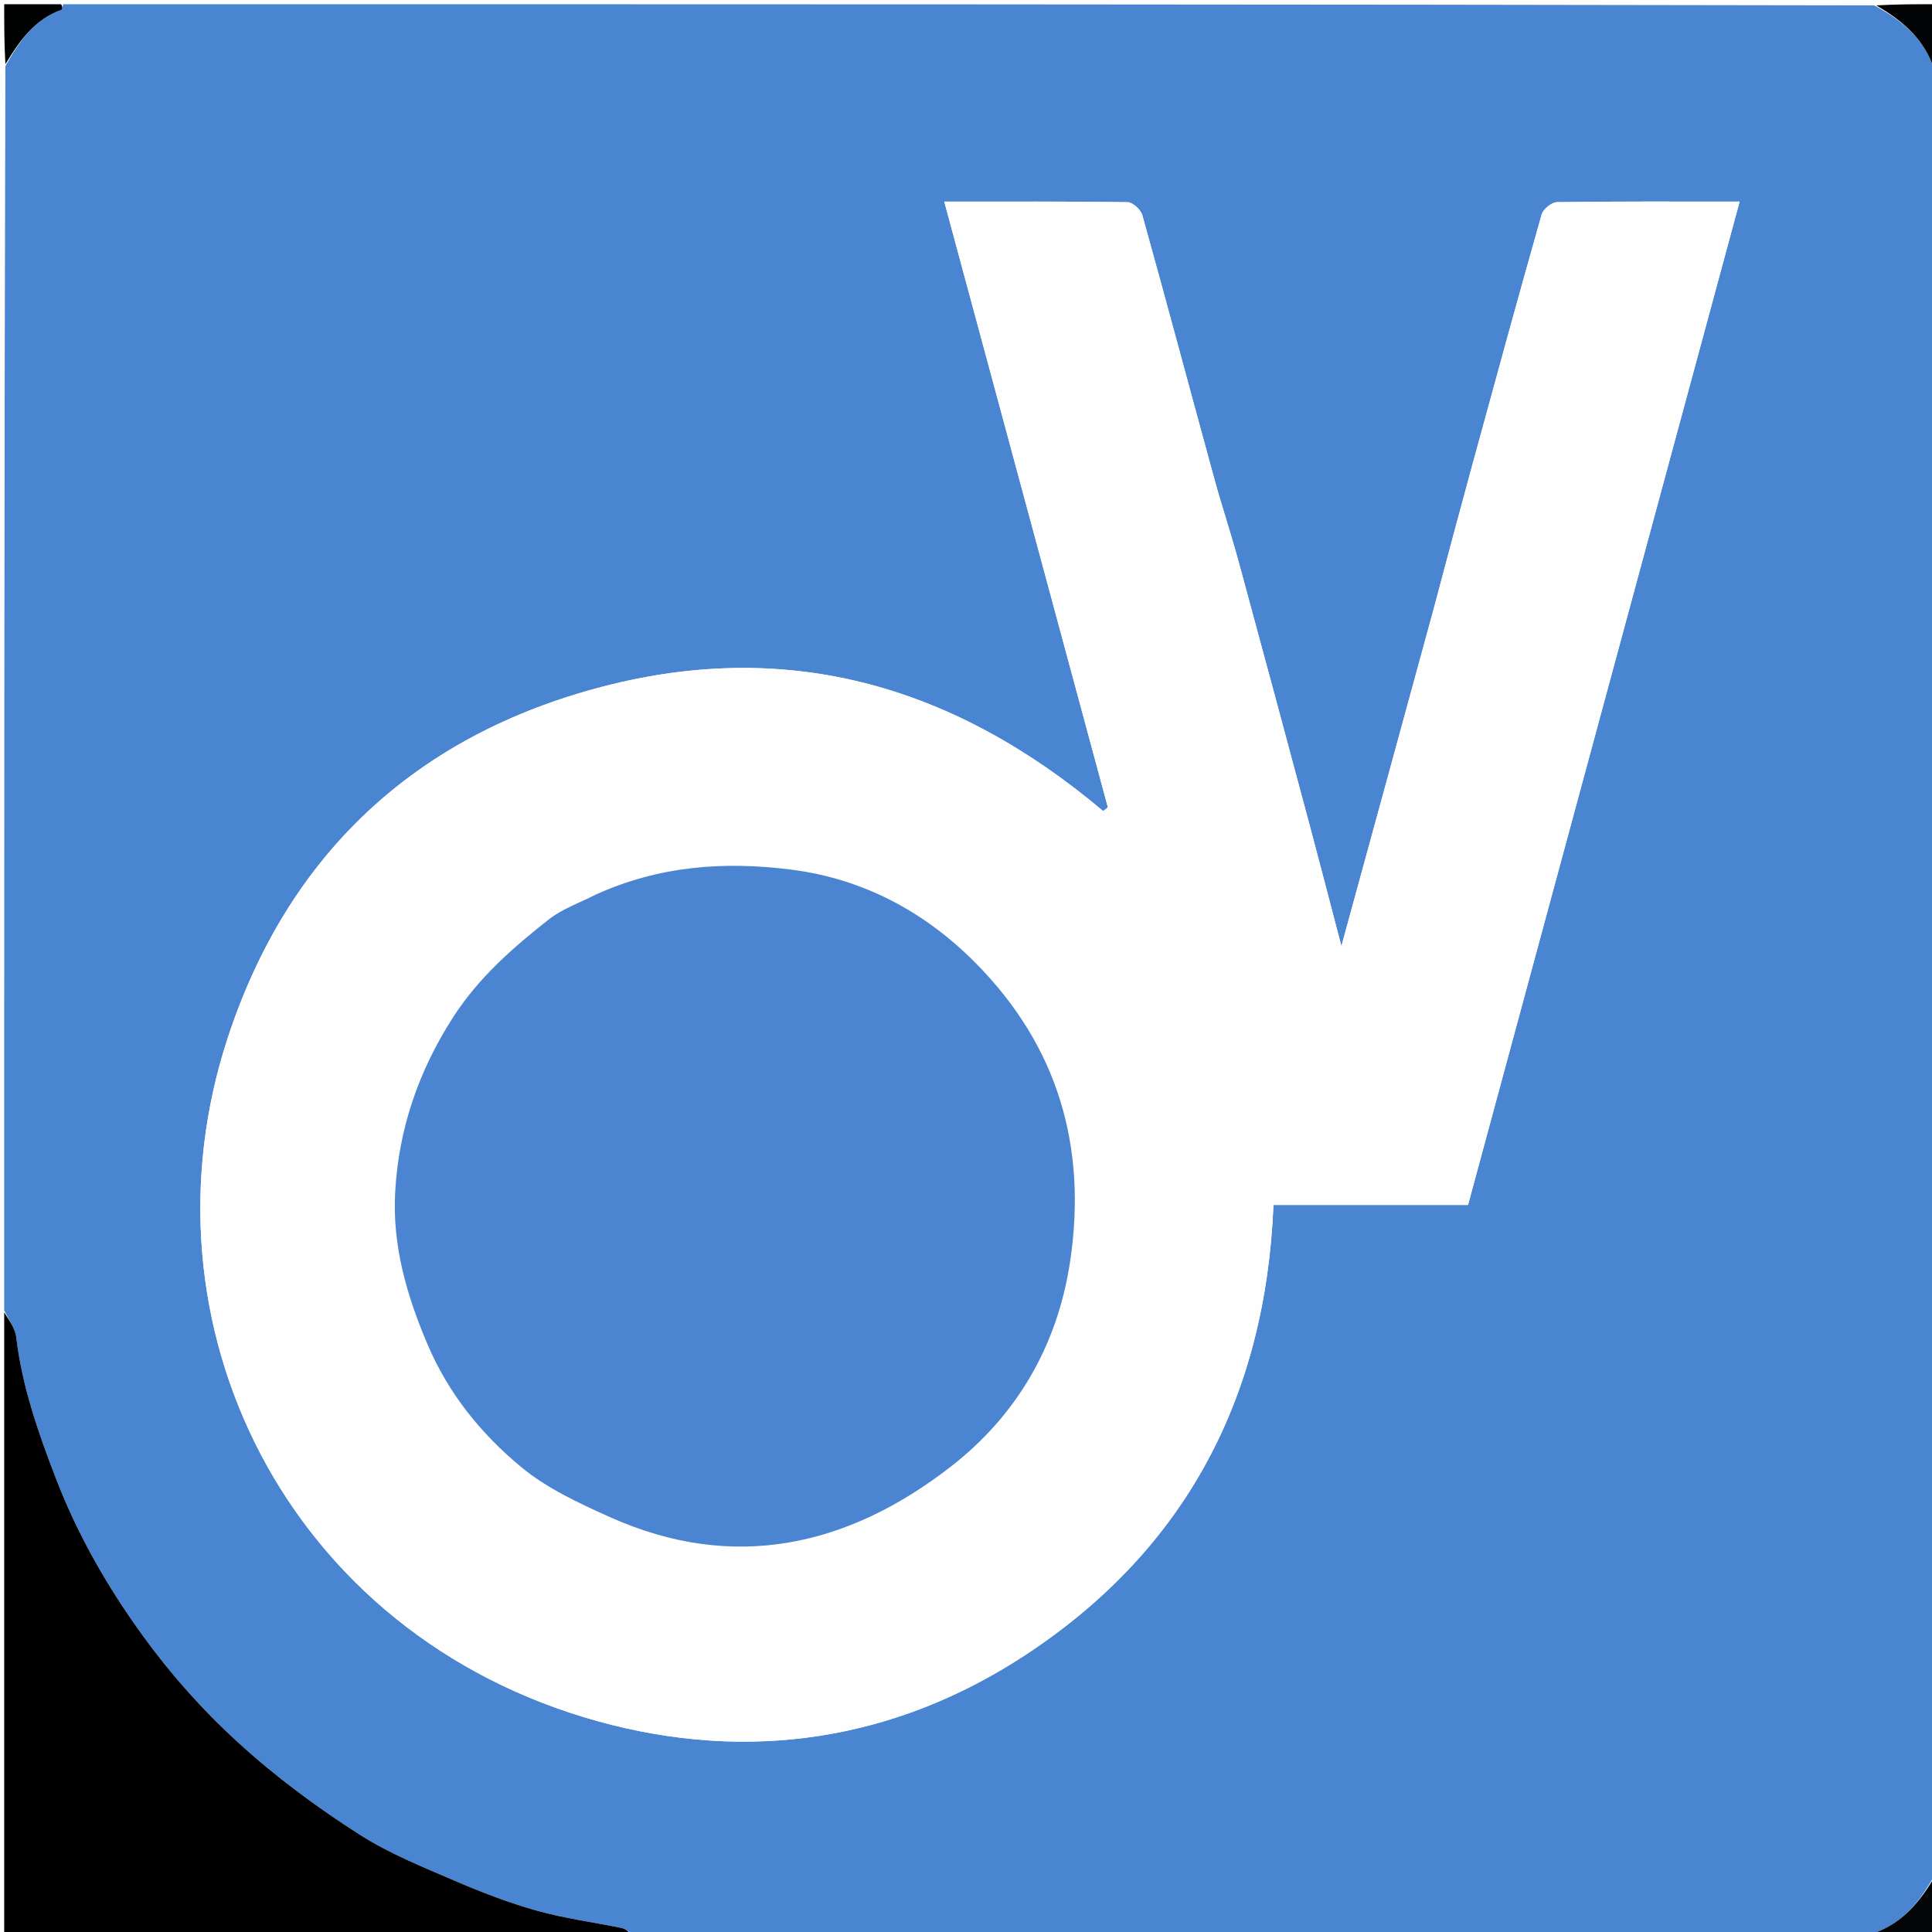
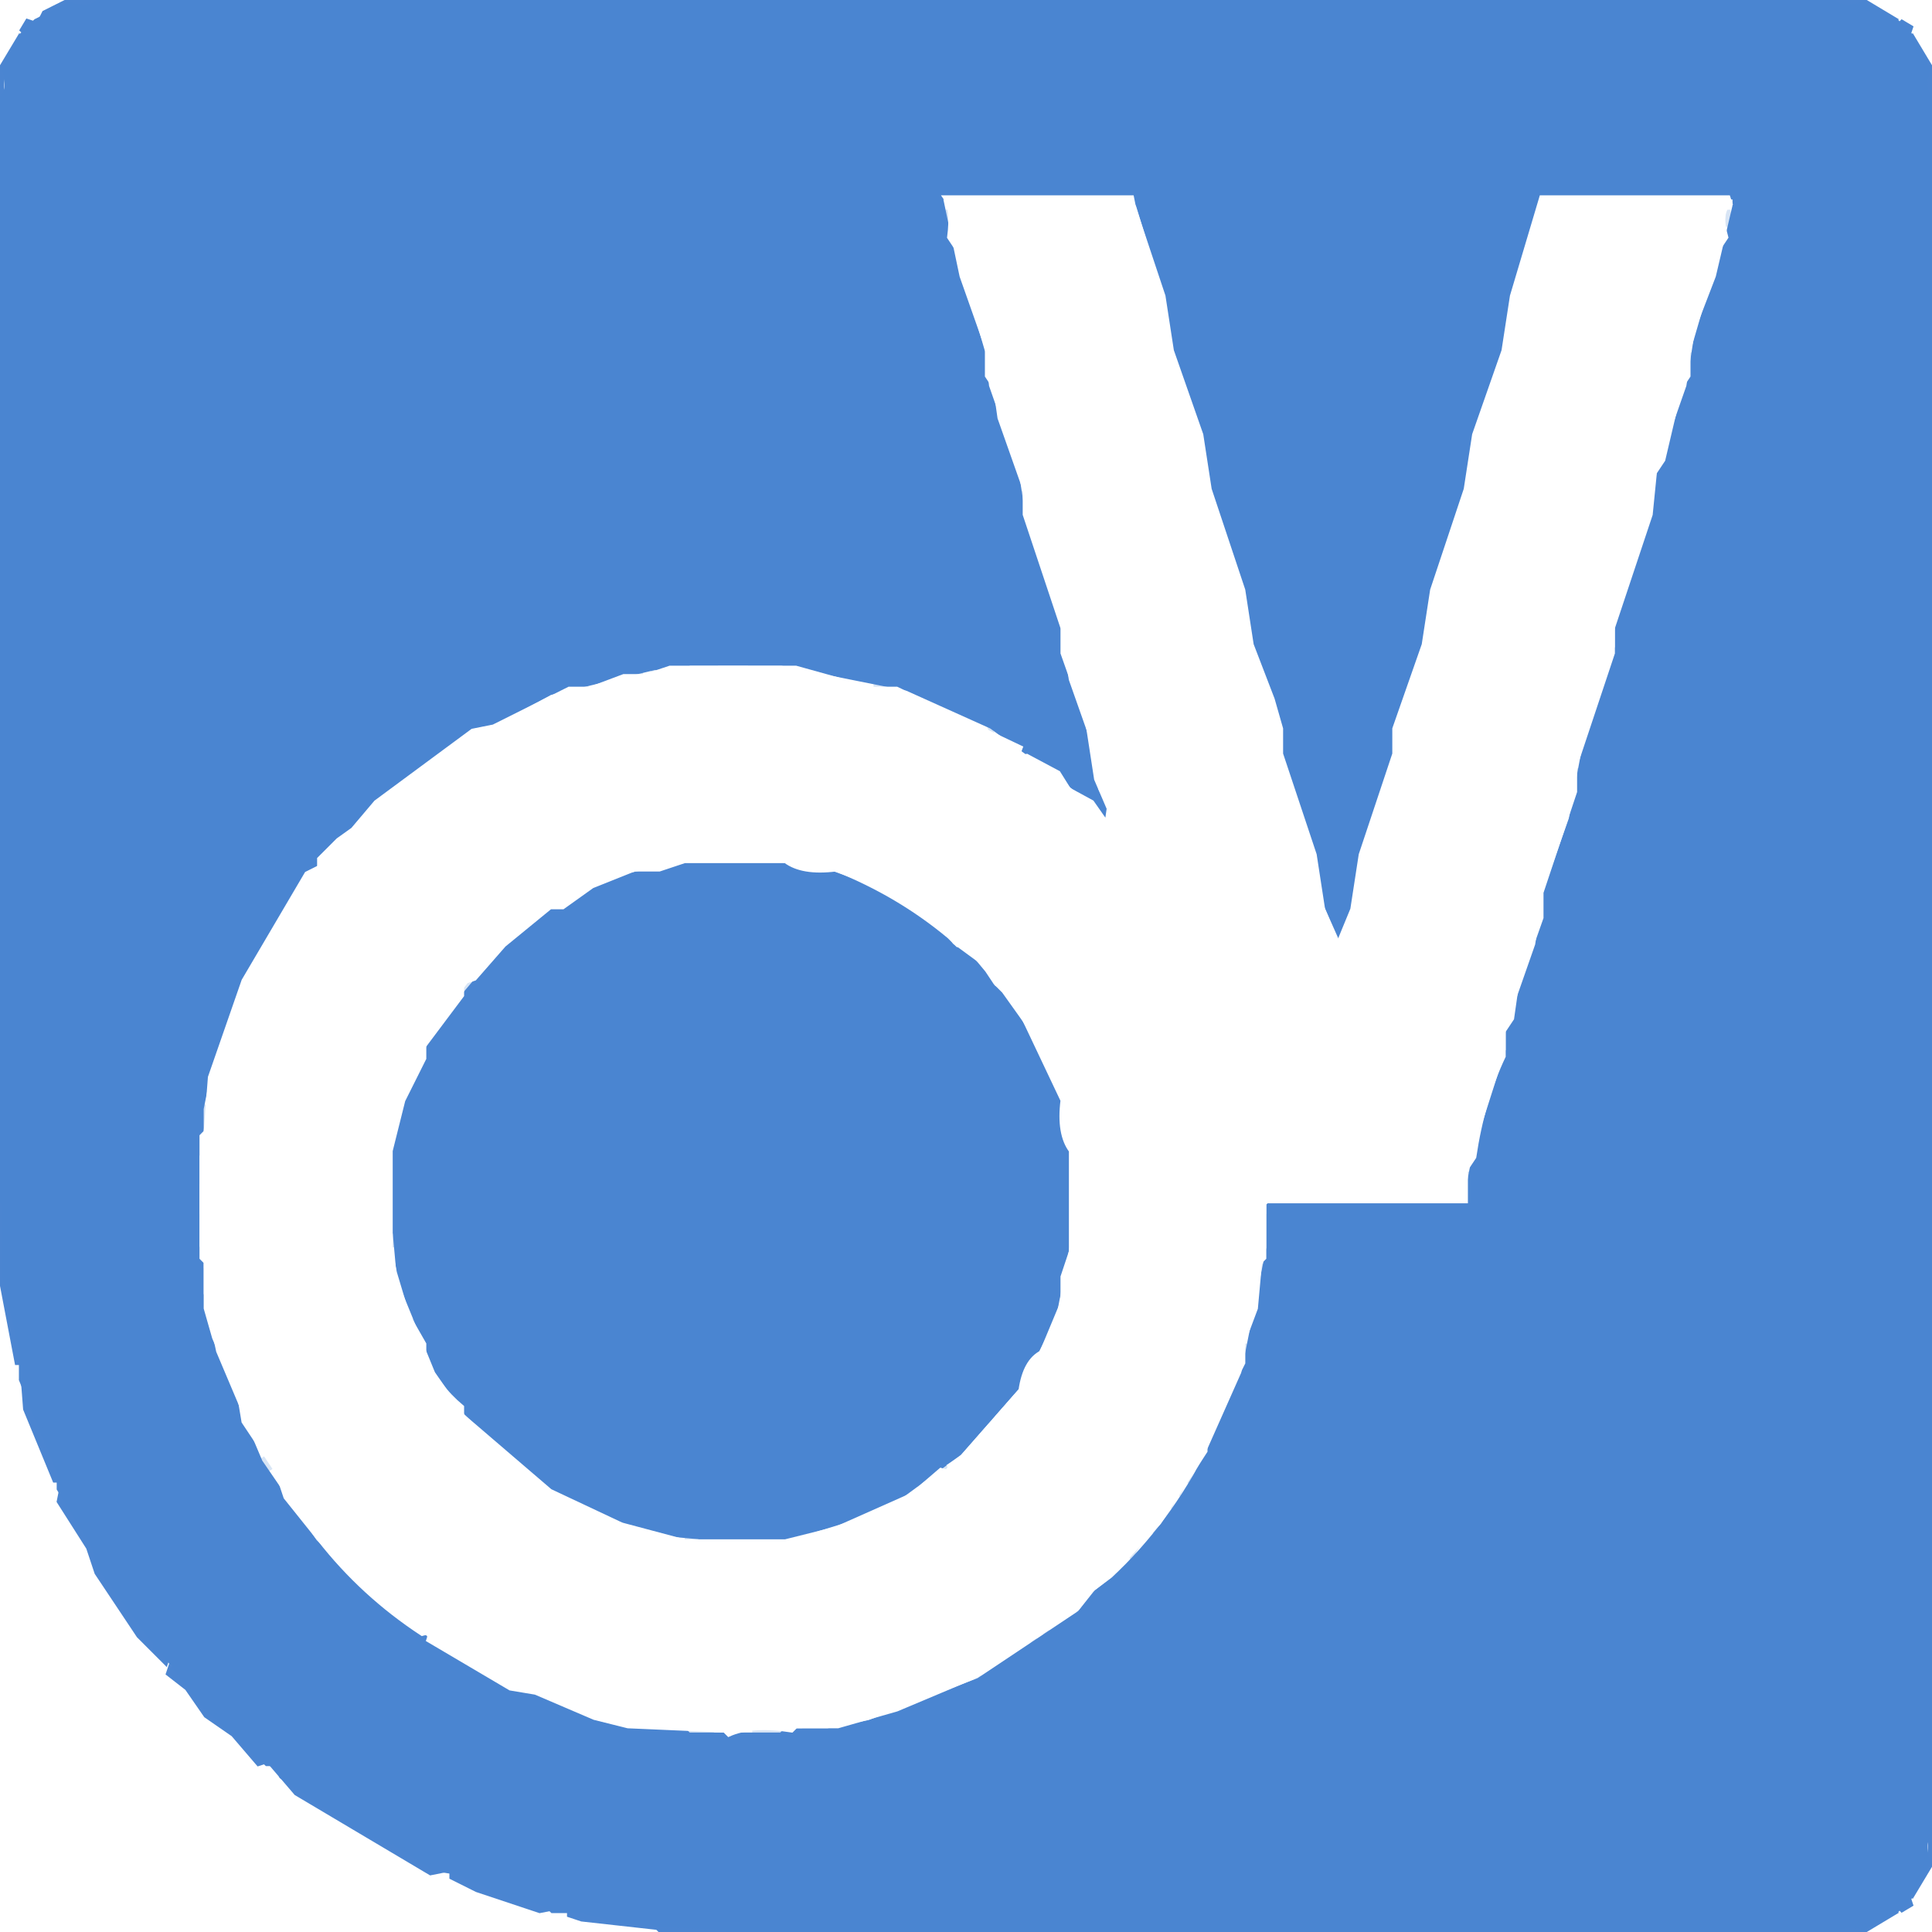
- <svg xmlns="http://www.w3.org/2000/svg" version="1.1" id="Layer_1" x="0px" y="0px" width="100%" viewBox="0 0 460 460" enable-background="new 0 0 460 460" xml:space="preserve">
-   <path fill="#4A85D1" opacity="1" stroke="none" d=" M1,312   C1,213.311 1,114.621 1.285,15.743   C4.606,9.821 8.171,4.62 14.68,2.302   C14.912,2.219 14.899,1.45 15,1   C158.689,1 302.379,1 446.252,1.282   C452.417,4.6 457.44,8.591 459.992,15.079   C460.028,15.171 460.651,15.031 461,15   C461,158.689 461,302.379 460.719,446.251   C457.392,452.409 453.402,457.436 446.917,459.992   C446.826,460.027 446.967,460.651 447,461   C348.311,461 249.621,461 150.713,460.636   C149.656,459.851 148.86,459.224 147.973,459.041   C141.266,457.661 134.427,456.777 127.856,454.932   C121.182,453.06 114.644,450.552 108.271,447.803   C100.552,444.473 92.619,441.297 85.588,436.792   C75.37,430.246 65.636,423.061 56.538,414.734   C48.044,406.961 40.597,398.553 33.975,389.416   C25.613,377.88 18.546,365.572 13.348,352.098   C9.092,341.067 5.261,330.112 3.856,318.333   C3.594,316.139 1.987,314.107 1,312  M341.208,145.598   C334.059,171.693 326.91,197.788 319.381,225.273   C316.644,214.831 314.329,205.833 311.925,196.86   C306.293,175.84 300.657,154.821 294.937,133.825   C293.102,127.087 290.888,120.454 289.044,113.718   C283.341,92.889 277.779,72.02 271.978,51.218   C271.617,49.921 269.687,48.162 268.463,48.143   C254.154,47.928 239.84,48.005 224.825,48.005   C237.908,96.443 250.845,144.335 263.781,192.228   C263.407,192.522 263.033,192.816 262.659,193.11   C227.712,163.663 188.403,151.802 143.542,163.468   C98.78,175.109 68.585,203.527 54.288,246.918   C31.821,315.108 68.147,389.323 142.473,409.853   C178.193,419.719 213.136,414.505 244.404,393.871   C282.338,368.836 301.323,332.606 303.204,286.895   C319.013,286.895 334.418,286.895 349.528,286.895   C371.138,207.064 392.597,127.79 414.194,48.003   C399.006,48.003 384.851,47.927 370.7,48.135   C369.434,48.153 367.42,49.798 367.062,51.059   C361.437,70.876 356.008,90.75 350.574,110.622   C347.463,121.998 344.424,133.395 341.208,145.598  z" />
-   <path fill="#000000" opacity="1" stroke="none" d=" M1,312.469   C1.987,314.107 3.594,316.139 3.856,318.333   C5.261,330.112 9.092,341.067 13.348,352.098   C18.546,365.572 25.613,377.88 33.975,389.416   C40.597,398.553 48.044,406.961 56.538,414.734   C65.636,423.061 75.37,430.246 85.588,436.792   C92.619,441.297 100.552,444.473 108.271,447.803   C114.644,450.552 121.182,453.06 127.856,454.932   C134.427,456.777 141.266,457.661 147.973,459.041   C148.86,459.224 149.656,459.851 150.247,460.636   C100.406,461 50.813,461 1,461   C1,411.646 1,362.292 1,312.469  z" />
-   <path fill="#000101" opacity="1" stroke="none" d=" M14.526,1   C14.899,1.45 14.912,2.219 14.68,2.302   C8.171,4.62 4.606,9.821 1.285,15.276   C1,10.409 1,5.819 1,1   C5.349,1 9.7,1 14.526,1  z" />
-   <path fill="#020305" opacity="1" stroke="none" d=" M461,14.526   C460.651,15.031 460.028,15.171 459.992,15.079   C457.44,8.591 452.417,4.6 446.718,1.282   C451.591,1 456.181,1 461,1   C461,5.349 461,9.7 461,14.526  z" />
-   <path fill="#020406" opacity="1" stroke="none" d=" M447.474,461   C446.967,460.651 446.826,460.027 446.917,459.992   C453.402,457.436 457.392,452.409 460.719,446.717   C461,451.591 461,456.181 461,461   C456.651,461 452.3,461 447.474,461  z" />
-   <path fill="#FEFEFF" opacity="1" stroke="none" d=" M341.28,145.19   C344.424,133.395 347.463,121.998 350.574,110.622   C356.008,90.75 361.437,70.876 367.062,51.059   C367.42,49.798 369.434,48.153 370.7,48.135   C384.851,47.927 399.006,48.003 414.194,48.003   C392.597,127.79 371.138,207.064 349.528,286.895   C334.418,286.895 319.013,286.895 303.204,286.895   C301.323,332.606 282.338,368.836 244.404,393.871   C213.136,414.505 178.193,419.719 142.473,409.853   C68.147,389.323 31.821,315.108 54.288,246.918   C68.585,203.527 98.78,175.109 143.542,163.468   C188.403,151.802 227.712,163.663 262.659,193.11   C263.033,192.816 263.407,192.522 263.781,192.228   C250.845,144.335 237.908,96.443 224.825,48.005   C239.84,48.005 254.154,47.928 268.463,48.143   C269.687,48.162 271.617,49.921 271.978,51.218   C277.779,72.02 283.341,92.889 289.044,113.718   C290.888,120.454 293.102,127.087 294.937,133.825   C300.657,154.821 306.293,175.84 311.925,196.86   C314.329,205.833 316.644,214.831 319.381,225.273   C326.91,197.788 334.059,171.693 341.28,145.19  M141.65,213.066   C137.979,214.972 133.911,216.371 130.714,218.88   C122.1,225.637 113.926,232.793 107.854,242.246   C99.655,255.01 94.926,268.75 94.09,283.795   C93.383,296.517 96.81,308.357 101.769,320.039   C106.773,331.826 114.564,341.416 124.109,349.313   C130.225,354.373 137.818,357.887 145.158,361.187   C174.698,374.468 201.998,368.154 226.416,349.17   C241.945,337.098 251.707,320.634 254.763,300.512   C258.951,272.931 251.77,248.941 232.274,229.274   C220.288,217.184 205.628,209.213 188.218,207.031   C172.376,205.046 157.047,206.147 141.65,213.066  z" />
-   <path fill="#4B85D1" opacity="1" stroke="none" d=" M142,212.931   C157.047,206.147 172.376,205.046 188.218,207.031   C205.628,209.213 220.288,217.184 232.274,229.274   C251.77,248.941 258.951,272.931 254.763,300.512   C251.707,320.634 241.945,337.098 226.416,349.17   C201.998,368.154 174.698,374.468 145.158,361.187   C137.818,357.887 130.225,354.373 124.109,349.313   C114.564,341.416 106.773,331.826 101.769,320.039   C96.81,308.357 93.383,296.517 94.09,283.795   C94.926,268.75 99.655,255.01 107.854,242.246   C113.926,232.793 122.1,225.637 130.714,218.88   C133.911,216.371 137.979,214.972 142,212.931  z" />
+ <svg xmlns="http://www.w3.org/2000/svg" width="460" height="460" version="1.1" desc="Created with imagetracer.js version 1.2.6">
+   <path fill="rgb(0,1,2)" stroke="rgb(0,1,2)" stroke-width="1" opacity="0" d="M 0 0 L 16 0.5 L 5 6.5 L 0.5 16 L 0 0 Z " />
+   <path fill="rgb(0,1,2)" stroke="rgb(0,1,2)" stroke-width="1" opacity="0" d="M 444.5 0 L 460 0 L 460 15.5 L 459 15.5 L 453.5 5 L 444.5 1 L 444.5 0 Z " />
+   <path fill="rgb(0,1,2)" stroke="rgb(0,1,2)" stroke-width="1" opacity="0" d="M 0.5 304 L 6 335.5 L 14 353.5 L 14 357.5 L 21 368.5 L 23 374.5 L 43.5 402 L 46 403.5 L 51.5 411 L 58 415.5 L 61.5 420 L 63.5 420 L 70.5 427 L 85.5 437 L 91.5 439 L 102.5 446 L 106.5 446 L 113.5 450 L 128.5 455 L 134.5 455 L 138.5 457 L 157 459.5 L 0 460 L 0.5 304 Z " />
+   <path fill="rgb(0,1,2)" stroke="rgb(0,1,2)" stroke-width="1" opacity="0" d="M 459.5 444 L 460 460 L 444 459.5 L 455 453.5 L 459.5 444 Z " />
+   <path fill="rgb(74,133,209)" stroke="rgb(74,133,209)" stroke-width="1" opacity="0.996" d="M 16.5 0 L 23 0.5 L 16.5 1 L 9.5 5 L 10.5 3 L 16.5 0 Z " />
+   <path fill="rgb(74,133,209)" stroke="rgb(74,133,209)" stroke-width="1" opacity="0.996" d="M 437.5 0 L 443.5 0 L 451 4.5 L 449.5 5 L 443.5 1 L 437.5 1 L 437.5 0 Z " />
+   <path fill="rgb(74,133,209)" stroke="rgb(74,133,209)" stroke-width="1" opacity="0.996" d="M 6.5 5 L 8 5.5 L 5 7.5 L 6.5 5 Z " />
+   <path fill="rgb(74,133,209)" stroke="rgb(74,133,209)" stroke-width="1" opacity="0.996" d="M 452.5 5 L 455 6.5 L 454.5 8 L 452.5 5 Z " />
+   <path fill="rgb(74,133,209)" stroke="rgb(74,133,209)" stroke-width="1" opacity="0.996" d="M 4.5 9 L 5 10.5 Q 0 14 0.5 23 L 0 16.5 L 4.5 9 Z " />
+   <path fill="rgb(74,133,209)" stroke="rgb(74,133,209)" stroke-width="1" opacity="0.996" d="M 455.5 9 L 460 16.5 L 460 22.5 L 459 22.5 L 459 16.5 L 455 10.5 L 455.5 9 Z " />
+   <path fill="rgb(74,133,209)" stroke="rgb(74,133,209)" stroke-width="1" opacity="0.996" d="M 0.5 286 L 1 303.5 L 5 324.5 L 4 324.5 L 0 303.5 L 0.5 286 Z " />
+   <path fill="rgb(74,133,209)" stroke="rgb(74,133,209)" stroke-width="1" opacity="0.996" d="M 5.5 329 L 14 352.5 L 13 352.5 L 6 335.5 L 5.5 329 Z " />
+   <path fill="rgb(74,133,209)" stroke="rgb(74,133,209)" stroke-width="1" opacity="0.996" d="M 14.5 355 L 22 367.5 L 24 373.5 L 37 393 L 40 394.5 L 39.5 396 L 33 389.5 L 23 374.5 L 21 368.5 L 14 357.5 L 14.5 355 Z " />
+   <path fill="rgb(74,133,209)" stroke="rgb(74,133,209)" stroke-width="1" opacity="0.996" d="M 40.5 397 L 53.5 411 L 63 419.5 L 61.5 420 L 55.5 413 L 49 408.5 L 44.5 402 L 40 398.5 L 40.5 397 Z " />
+   <path fill="rgb(74,133,209)" stroke="rgb(74,133,209)" stroke-width="1" opacity="0.996" d="M 64.5 420 L 67 421.5 Q 66.3 423.8 68.5 423 L 86.5 436 L 92.5 438 L 105 445.5 L 102.5 446 L 70.5 427 L 64.5 420 Z " />
+   <path fill="rgb(74,133,209)" stroke="rgb(74,133,209)" stroke-width="1" opacity="0.996" d="M 459.5 437 L 460 443.5 L 455.5 451 L 455 449.5 Q 460 446 459.5 437 Z " />
+   <path fill="rgb(74,133,209)" stroke="rgb(74,133,209)" stroke-width="1" opacity="0.996" d="M 107.5 446 L 131 454.5 L 128.5 455 L 113.5 450 L 107.5 447 L 107.5 446 Z " />
+   <path fill="rgb(74,133,209)" stroke="rgb(74,133,209)" stroke-width="1" opacity="0.996" d="M 454.5 452 L 455 453.5 L 452.5 455 L 454.5 452 Z " />
+   <path fill="rgb(74,133,209)" stroke="rgb(74,133,209)" stroke-width="1" opacity="0.996" d="M 135.5 455 L 157.5 459 L 173 459.5 L 157.5 460 L 156.5 459 L 138.5 457 L 135.5 456 L 135.5 455 Z " />
+   <path fill="rgb(74,133,209)" stroke="rgb(74,133,209)" stroke-width="1" opacity="0.996" d="M 449.5 455 L 451 455.5 L 443.5 460 L 438.5 460 L 438.5 459 L 443.5 459 L 449.5 455 Z " />
+   <path fill="rgb(216,229,245)" stroke="rgb(216,229,245)" stroke-width="1" opacity="1" d="M 225.5 50 L 226 53.5 L 225 53.5 L 225.5 50 Z " />
+   <path fill="rgb(216,229,245)" stroke="rgb(216,229,245)" stroke-width="1" opacity="1" d="M 411.5 50 L 412 53.5 L 411 53.5 L 411.5 50 Z " />
+   <path fill="rgb(216,229,245)" stroke="rgb(216,229,245)" stroke-width="1" opacity="1" d="M 278.5 76 L 279 78.5 L 278 78.5 L 278.5 76 Z " />
+   <path fill="rgb(216,229,245)" stroke="rgb(216,229,245)" stroke-width="1" opacity="1" d="M 358.5 76 L 359 78.5 L 358 78.5 L 358.5 76 Z " />
+   <path fill="rgb(216,229,245)" stroke="rgb(216,229,245)" stroke-width="1" opacity="1" d="M 234.5 84 L 235 86.5 L 234 86.5 L 234.5 84 Z " />
+   <path fill="rgb(216,229,245)" stroke="rgb(216,229,245)" stroke-width="1" opacity="1" d="M 402.5 84 L 403 86.5 L 402 86.5 L 402.5 84 Z " />
+   <path fill="rgb(216,229,245)" stroke="rgb(216,229,245)" stroke-width="1" opacity="1" d="M 287.5 109 L 288 111.5 L 287 111.5 L 287.5 109 Z " />
+   <path fill="rgb(216,229,245)" stroke="rgb(216,229,245)" stroke-width="1" opacity="1" d="M 349.5 109 L 350 111.5 L 349 111.5 L 349.5 109 Z " />
+   <path fill="rgb(216,229,245)" stroke="rgb(216,229,245)" stroke-width="1" opacity="1" d="M 243.5 117 L 244 119.5 L 243 119.5 L 243.5 117 Z " />
+   <path fill="rgb(216,229,245)" stroke="rgb(216,229,245)" stroke-width="1" opacity="1" d="M 393.5 117 L 394 119.5 L 393 119.5 L 393.5 117 Z " />
+   <path fill="rgb(216,229,245)" stroke="rgb(216,229,245)" stroke-width="1" opacity="1" d="M 296.5 142 L 297 145.5 L 296 145.5 L 296.5 142 Z " />
+   <path fill="rgb(216,229,245)" stroke="rgb(216,229,245)" stroke-width="1" opacity="1" d="M 340.5 142 L 341 145.5 L 340 145.5 L 340.5 142 Z " />
+   <path fill="rgb(216,229,245)" stroke="rgb(216,229,245)" stroke-width="1" opacity="1" d="M 252.5 150 L 253 153.5 L 252 153.5 L 252.5 150 Z " />
+   <path fill="rgb(216,229,245)" stroke="rgb(216,229,245)" stroke-width="1" opacity="1" d="M 384.5 150 L 385 153.5 L 384 153.5 L 384.5 150 Z " />
+   <path fill="rgb(216,229,245)" stroke="rgb(216,229,245)" stroke-width="1" opacity="1" d="M 163.5 158 L 171 158.5 L 163.5 159 L 163.5 158 Z " />
+   <path fill="rgb(216,229,245)" stroke="rgb(216,229,245)" stroke-width="1" opacity="1" d="M 178.5 158 L 186 158.5 L 178.5 159 L 178.5 158 Z " />
+   <path fill="rgb(216,229,245)" stroke="rgb(216,229,245)" stroke-width="1" opacity="1" d="M 155.5 159 L 158 159.5 L 155.5 160 L 155.5 159 Z " />
+   <path fill="rgb(216,229,245)" stroke="rgb(216,229,245)" stroke-width="1" opacity="1" d="M 190.5 159 L 193 159.5 L 190.5 160 L 190.5 159 Z " />
+   <path fill="rgb(216,229,245)" stroke="rgb(216,229,245)" stroke-width="1" opacity="1" d="M 150.5 160 L 153 160.5 L 150.5 161 L 150.5 160 Z " />
+   <path fill="rgb(216,229,245)" stroke="rgb(216,229,245)" stroke-width="1" opacity="1" d="M 196.5 160 L 199 160.5 L 196.5 161 L 196.5 160 Z " />
+   <path fill="rgb(216,229,245)" stroke="rgb(216,229,245)" stroke-width="1" opacity="1" d="M 137.5 163 L 140 163.5 L 137.5 164 L 137.5 163 Z " />
+   <path fill="rgb(216,229,245)" stroke="rgb(216,229,245)" stroke-width="1" opacity="1" d="M 208.5 163 L 212 163.5 L 208.5 164 L 208.5 163 Z " />
+   <path fill="rgb(216,229,245)" stroke="rgb(216,229,245)" stroke-width="1" opacity="1" d="M 112.5 173 L 110.5 176 L 112.5 173 Z " />
+   <path fill="rgb(216,229,245)" stroke="rgb(216,229,245)" stroke-width="1" opacity="1" d="M 235.5 173 L 236.5 175 L 235.5 173 Z " />
+   <path fill="rgb(216,229,245)" stroke="rgb(216,229,245)" stroke-width="1" opacity="1" d="M 305.5 175 L 306 178.5 L 305 178.5 L 305.5 175 Z " />
+   <path fill="rgb(216,229,245)" stroke="rgb(216,229,245)" stroke-width="1" opacity="1" d="M 331.5 175 L 332 178.5 L 331 178.5 L 331.5 175 Z " />
+   <path fill="rgb(216,229,245)" stroke="rgb(216,229,245)" stroke-width="1" opacity="1" d="M 240.5 176 L 241.5 178 L 240.5 176 Z " />
+   <path fill="rgb(216,229,245)" stroke="rgb(216,229,245)" stroke-width="1" opacity="1" d="M 103.5 179 L 101.5 182 L 103.5 179 Z " />
+   <path fill="rgb(216,229,245)" stroke="rgb(216,229,245)" stroke-width="1" opacity="1" d="M 244.5 179 L 245.5 181 L 244.5 179 Z " />
+   <path fill="rgb(216,229,245)" stroke="rgb(216,229,245)" stroke-width="1" opacity="1" d="M 97.5 183 L 95.5 186 L 97.5 183 Z " />
+   <path fill="rgb(216,229,245)" stroke="rgb(216,229,245)" stroke-width="1" opacity="1" d="M 375.5 183 L 376 186.5 L 375 186.5 L 375.5 183 Z " />
+   <path fill="rgb(216,229,245)" stroke="rgb(216,229,245)" stroke-width="1" opacity="1" d="M 255.5 187 L 257.5 190 L 255.5 187 Z " />
+   <path fill="rgb(216,229,245)" stroke="rgb(216,229,245)" stroke-width="1" opacity="1" d="M 92.5 188 L 91.5 190 L 92.5 188 Z " />
+   <path fill="rgb(216,229,245)" stroke="rgb(216,229,245)" stroke-width="1" opacity="1" d="M 259.5 190 L 260.5 192 L 259.5 190 Z " />
+   <path fill="rgb(216,229,245)" stroke="rgb(216,229,245)" stroke-width="1" opacity="1" d="M 78.5 201 L 76.5 204 L 78.5 201 Z " />
+   <path fill="rgb(216,229,245)" stroke="rgb(216,229,245)" stroke-width="1" opacity="1" d="M 163.5 205 L 166 205.5 L 163.5 206 L 163.5 205 Z " />
+   <path fill="rgb(216,229,245)" stroke="rgb(216,229,245)" stroke-width="1" opacity="1" d="M 182.5 205 L 186 205.5 L 182.5 206 L 182.5 205 Z " />
+   <path fill="rgb(216,229,245)" stroke="rgb(216,229,245)" stroke-width="1" opacity="1" d="M 151.5 207 L 154 207.5 L 151.5 208 L 151.5 207 Z " />
+   <path fill="rgb(216,229,245)" stroke="rgb(216,229,245)" stroke-width="1" opacity="1" d="M 194.5 207 L 198 207.5 L 194.5 208 L 194.5 207 Z " />
+   <path fill="rgb(216,229,245)" stroke="rgb(216,229,245)" stroke-width="1" opacity="1" d="M 314.5 208 L 315 211.5 L 314 211.5 L 314.5 208 Z " />
+   <path fill="rgb(216,229,245)" stroke="rgb(216,229,245)" stroke-width="1" opacity="1" d="M 322.5 208 L 323 211.5 L 322 211.5 L 322.5 208 Z " />
+   <path fill="rgb(216,229,245)" stroke="rgb(216,229,245)" stroke-width="1" opacity="1" d="M 71.5 210 L 70.5 212 L 71.5 210 Z " />
+   <path fill="rgb(216,229,245)" stroke="rgb(216,229,245)" stroke-width="1" opacity="1" d="M 207.5 211 L 208.5 213 L 207.5 211 Z " />
+   <path fill="rgb(216,229,245)" stroke="rgb(216,229,245)" stroke-width="1" opacity="1" d="M 137.5 213 L 136.5 215 L 137.5 213 Z " />
+   <path fill="rgb(216,229,245)" stroke="rgb(216,229,245)" stroke-width="1" opacity="1" d="M 367.5 214 L 368 216.5 L 367 216.5 L 367.5 214 Z " />
+   <path fill="rgb(216,229,245)" stroke="rgb(216,229,245)" stroke-width="1" opacity="1" d="M 129.5 217 L 126.5 221 L 129.5 217 Z " />
+   <path fill="rgb(216,229,245)" stroke="rgb(216,229,245)" stroke-width="1" opacity="1" d="M 218.5 217 L 219.5 219 L 218.5 217 Z " />
+   <path fill="rgb(216,229,245)" stroke="rgb(216,229,245)" stroke-width="1" opacity="1" d="M 221.5 219 L 222.5 221 L 221.5 219 Z " />
+   <path fill="rgb(216,229,245)" stroke="rgb(216,229,245)" stroke-width="1" opacity="1" d="M 123.5 222 L 121.5 225 L 123.5 222 Z " />
+   <path fill="rgb(216,229,245)" stroke="rgb(216,229,245)" stroke-width="1" opacity="1" d="M 63.5 223 L 62.5 225 L 63.5 223 Z " />
+   <path fill="rgb(216,229,245)" stroke="rgb(216,229,245)" stroke-width="1" opacity="1" d="M 225.5 223 L 226.5 225 L 225.5 223 Z " />
+   <path fill="rgb(216,229,245)" stroke="rgb(216,229,245)" stroke-width="1" opacity="1" d="M 113.5 232 L 110.5 236 L 113.5 232 Z " />
+   <path fill="rgb(216,229,245)" stroke="rgb(216,229,245)" stroke-width="1" opacity="1" d="M 235.5 233 L 236.5 235 L 235.5 233 Z " />
+   <path fill="rgb(216,229,245)" stroke="rgb(216,229,245)" stroke-width="1" opacity="1" d="M 109.5 237 L 108.5 239 L 109.5 237 Z " />
+   <path fill="rgb(216,229,245)" stroke="rgb(216,229,245)" stroke-width="1" opacity="1" d="M 239.5 237 L 240.5 239 L 239.5 237 Z " />
+   <path fill="rgb(216,229,245)" stroke="rgb(216,229,245)" stroke-width="1" opacity="1" d="M 107.5 240 L 106.5 242 L 107.5 240 Z " />
+   <path fill="rgb(216,229,245)" stroke="rgb(216,229,245)" stroke-width="1" opacity="1" d="M 241.5 240 L 242.5 242 L 241.5 240 Z " />
+   <path fill="rgb(216,229,245)" stroke="rgb(216,229,245)" stroke-width="1" opacity="1" d="M 358.5 246 L 359 249.5 L 358 249.5 L 358.5 246 Z " />
+   <path fill="rgb(216,229,245)" stroke="rgb(216,229,245)" stroke-width="1" opacity="1" d="M 247.5 251 L 248.5 253 L 247.5 251 Z " />
+   <path fill="rgb(216,229,245)" stroke="rgb(216,229,245)" stroke-width="1" opacity="1" d="M 252.5 262 L 253 265.5 L 252 265.5 L 252.5 262 Z " />
+   <path fill="rgb(216,229,245)" stroke="rgb(216,229,245)" stroke-width="1" opacity="1" d="M 48.5 263 L 49 268.5 L 48 268.5 L 48.5 263 Z " />
+   <path fill="rgb(216,229,245)" stroke="rgb(216,229,245)" stroke-width="1" opacity="1" d="M 47.5 274 L 48 281.5 L 47 281.5 L 47.5 274 Z " />
+   <path fill="rgb(216,229,245)" stroke="rgb(216,229,245)" stroke-width="1" opacity="1" d="M 93.5 274 L 94 277.5 L 93 277.5 L 93.5 274 Z " />
+   <path fill="rgb(216,229,245)" stroke="rgb(216,229,245)" stroke-width="1" opacity="1" d="M 254.5 274 L 255 277.5 L 254 277.5 L 254.5 274 Z " />
+   <path fill="rgb(216,229,245)" stroke="rgb(216,229,245)" stroke-width="1" opacity="1" d="M 349.5 279 L 350 282.5 L 349 282.5 L 349.5 279 Z " />
+   <path fill="rgb(216,229,245)" stroke="rgb(216,229,245)" stroke-width="1" opacity="1" d="M 47.5 289 L 48 296.5 L 47 296.5 L 47.5 289 Z " />
+   <path fill="rgb(216,229,245)" stroke="rgb(216,229,245)" stroke-width="1" opacity="1" d="M 301.5 289 L 302 296.5 L 301 296.5 L 301.5 289 Z " />
+   <path fill="rgb(216,229,245)" stroke="rgb(216,229,245)" stroke-width="1" opacity="1" d="M 93.5 293 L 94 296.5 L 93 296.5 L 93.5 293 Z " />
+   <path fill="rgb(216,229,245)" stroke="rgb(216,229,245)" stroke-width="1" opacity="1" d="M 254.5 293 L 255 296.5 L 254 296.5 L 254.5 293 Z " />
+   <path fill="rgb(216,229,245)" stroke="rgb(216,229,245)" stroke-width="1" opacity="1" d="M 300.5 301 L 301 304.5 L 300 304.5 L 300.5 301 Z " />
+   <path fill="rgb(216,229,245)" stroke="rgb(216,229,245)" stroke-width="1" opacity="1" d="M 48.5 302 L 49 307.5 L 48 307.5 L 48.5 302 Z " />
+   <path fill="rgb(216,229,245)" stroke="rgb(216,229,245)" stroke-width="1" opacity="1" d="M 252.5 306 L 253 308.5 L 252 308.5 L 252.5 306 Z " />
+   <path fill="rgb(216,229,245)" stroke="rgb(216,229,245)" stroke-width="1" opacity="1" d="M 299.5 307 L 300 309.5 L 299 309.5 L 299.5 307 Z " />
+   <path fill="rgb(216,229,245)" stroke="rgb(216,229,245)" stroke-width="1" opacity="1" d="M 98.5 314 L 100 316.5 L 99 316.5 L 98.5 314 Z " />
+   <path fill="rgb(216,229,245)" stroke="rgb(216,229,245)" stroke-width="1" opacity="1" d="M 250.5 314 L 250 315.5 L 249.5 317 L 249 315.5 L 250.5 314 Z " />
+   <path fill="rgb(216,229,245)" stroke="rgb(216,229,245)" stroke-width="1" opacity="1" d="M 296.5 320 L 297 322.5 L 296 322.5 L 296.5 320 Z " />
+   <path fill="rgb(216,229,245)" stroke="rgb(216,229,245)" stroke-width="1" opacity="1" d="M 246.5 322 L 245.5 324 L 246.5 322 Z " />
+   <path fill="rgb(216,229,245)" stroke="rgb(216,229,245)" stroke-width="1" opacity="1" d="M 106.5 330 L 109.5 334 L 106.5 330 Z " />
+   <path fill="rgb(216,229,245)" stroke="rgb(216,229,245)" stroke-width="1" opacity="1" d="M 242.5 330 L 241.5 332 L 242.5 330 Z " />
+   <path fill="rgb(216,229,245)" stroke="rgb(216,229,245)" stroke-width="1" opacity="1" d="M 239.5 333 L 238.5 335 L 239.5 333 Z " />
+   <path fill="rgb(216,229,245)" stroke="rgb(216,229,245)" stroke-width="1" opacity="1" d="M 57.5 335 L 58 337.5 L 57 337.5 L 57.5 335 Z " />
+   <path fill="rgb(216,229,245)" stroke="rgb(216,229,245)" stroke-width="1" opacity="1" d="M 111.5 337 L 114.5 341 L 111.5 337 Z " />
+   <path fill="rgb(216,229,245)" stroke="rgb(216,229,245)" stroke-width="1" opacity="1" d="M 236.5 337 L 235.5 339 L 236.5 337 Z " />
+   <path fill="rgb(216,229,245)" stroke="rgb(216,229,245)" stroke-width="1" opacity="1" d="M 119.5 345 L 122.5 349 L 119.5 345 Z " />
+   <path fill="rgb(216,229,245)" stroke="rgb(216,229,245)" stroke-width="1" opacity="1" d="M 227.5 346 L 224.5 350 L 227.5 346 Z " />
+   <path fill="rgb(216,229,245)" stroke="rgb(216,229,245)" stroke-width="1" opacity="1" d="M 62.5 347 L 64.5 350 L 62.5 347 Z " />
+   <path fill="rgb(216,229,245)" stroke="rgb(216,229,245)" stroke-width="1" opacity="1" d="M 285.5 348 L 284.5 350 L 285.5 348 Z " />
+   <path fill="rgb(216,229,245)" stroke="rgb(216,229,245)" stroke-width="1" opacity="1" d="M 126.5 350 L 129.5 354 L 126.5 350 Z " />
+   <path fill="rgb(216,229,245)" stroke="rgb(216,229,245)" stroke-width="1" opacity="1" d="M 222.5 350 L 221.5 352 L 222.5 350 Z " />
+   <path fill="rgb(216,229,245)" stroke="rgb(216,229,245)" stroke-width="1" opacity="1" d="M 283.5 351 L 282.5 353 L 283.5 351 Z " />
+   <path fill="rgb(216,229,245)" stroke="rgb(216,229,245)" stroke-width="1" opacity="1" d="M 219.5 352 L 218.5 354 L 219.5 352 Z " />
+   <path fill="rgb(216,229,245)" stroke="rgb(216,229,245)" stroke-width="1" opacity="1" d="M 281.5 354 L 280.5 356 L 281.5 354 Z " />
+   <path fill="rgb(216,229,245)" stroke="rgb(216,229,245)" stroke-width="1" opacity="1" d="M 133.5 355 L 134.5 357 L 133.5 355 Z " />
+   <path fill="rgb(216,229,245)" stroke="rgb(216,229,245)" stroke-width="1" opacity="1" d="M 215.5 355 L 214.5 357 L 215.5 355 Z " />
+   <path fill="rgb(216,229,245)" stroke="rgb(216,229,245)" stroke-width="1" opacity="1" d="M 68.5 357 L 71.5 361 L 68.5 357 Z " />
+   <path fill="rgb(216,229,245)" stroke="rgb(216,229,245)" stroke-width="1" opacity="1" d="M 279.5 357 L 278.5 359 L 279.5 357 Z " />
+   <path fill="rgb(216,229,245)" stroke="rgb(216,229,245)" stroke-width="1" opacity="1" d="M 144.5 360 L 145.5 362 L 144.5 360 Z " />
+   <path fill="rgb(216,229,245)" stroke="rgb(216,229,245)" stroke-width="1" opacity="1" d="M 73.5 363 L 74.5 365 L 73.5 363 Z " />
+   <path fill="rgb(216,229,245)" stroke="rgb(216,229,245)" stroke-width="1" opacity="1" d="M 275.5 363 L 274.5 365 L 275.5 363 Z " />
+   <path fill="rgb(216,229,245)" stroke="rgb(216,229,245)" stroke-width="1" opacity="1" d="M 75.5 366 L 79.5 371 L 75.5 366 Z " />
+   <path fill="rgb(216,229,245)" stroke="rgb(216,229,245)" stroke-width="1" opacity="1" d="M 163.5 366 L 167 366.5 L 163.5 367 L 163.5 366 Z " />
+   <path fill="rgb(216,229,245)" stroke="rgb(216,229,245)" stroke-width="1" opacity="1" d="M 181.5 366 L 185 366.5 L 181.5 367 L 181.5 366 Z " />
+   <path fill="rgb(216,229,245)" stroke="rgb(216,229,245)" stroke-width="1" opacity="1" d="M 271.5 367 L 270 369.5 L 269.5 371 L 269 369.5 L 271.5 367 Z " />
+   <path fill="rgb(216,229,245)" stroke="rgb(216,229,245)" stroke-width="1" opacity="1" d="M 260.5 379 L 256.5 384 L 260.5 379 Z " />
+   <path fill="rgb(216,229,245)" stroke="rgb(216,229,245)" stroke-width="1" opacity="1" d="M 89.5 380 L 93.5 385 L 89.5 380 Z " />
+   <path fill="rgb(216,229,245)" stroke="rgb(216,229,245)" stroke-width="1" opacity="1" d="M 95.5 385 L 96.5 387 L 95.5 385 Z " />
+   <path fill="rgb(216,229,245)" stroke="rgb(216,229,245)" stroke-width="1" opacity="1" d="M 99.5 388 L 102.5 392 L 99.5 388 Z " />
+   <path fill="rgb(216,229,245)" stroke="rgb(216,229,245)" stroke-width="1" opacity="1" d="M 249.5 388 L 248.5 390 L 249.5 388 Z " />
+   <path fill="rgb(216,229,245)" stroke="rgb(216,229,245)" stroke-width="1" opacity="1" d="M 246.5 390 L 245.5 392 L 246.5 390 Z " />
+   <path fill="rgb(216,229,245)" stroke="rgb(216,229,245)" stroke-width="1" opacity="1" d="M 110.5 395 L 111.5 397 L 110.5 395 Z " />
+   <path fill="rgb(216,229,245)" stroke="rgb(216,229,245)" stroke-width="1" opacity="1" d="M 114.5 398 L 117 399.5 L 115.5 399 L 114.5 398 Z " />
+   <path fill="rgb(216,229,245)" stroke="rgb(216,229,245)" stroke-width="1" opacity="1" d="M 233.5 398 L 232.5 400 L 233.5 398 Z " />
+   <path fill="rgb(216,229,245)" stroke="rgb(216,229,245)" stroke-width="1" opacity="1" d="M 126.5 403 L 129 404.5 L 127.5 404 L 126.5 403 Z " />
+   <path fill="rgb(216,229,245)" stroke="rgb(216,229,245)" stroke-width="1" opacity="1" d="M 152.5 411 L 158 411.5 L 152.5 412 L 152.5 411 Z " />
+   <path fill="rgb(216,229,245)" stroke="rgb(216,229,245)" stroke-width="1" opacity="1" d="M 191.5 411 L 197 411.5 L 191.5 412 L 191.5 411 Z " />
+   <path fill="rgb(216,229,245)" stroke="rgb(216,229,245)" stroke-width="1" opacity="1" d="M 163.5 412 L 170 412.5 L 163.5 413 L 163.5 412 Z " />
+   <path fill="rgb(216,229,245)" stroke="rgb(216,229,245)" stroke-width="1" opacity="1" d="M 179.5 412 L 186 412.5 L 179.5 413 L 179.5 412 Z " />
+   <path fill="rgb(254,255,255)" stroke="rgb(254,255,255)" stroke-width="1" opacity="1" d="M 171.5 158 L 178 158.5 L 171.5 159 L 171.5 158 Z " />
+   <path fill="rgb(254,255,255)" stroke="rgb(254,255,255)" stroke-width="1" opacity="1" d="M 120.5 170 L 119.5 172 L 120.5 170 Z " />
+   <path fill="rgb(254,255,255)" stroke="rgb(254,255,255)" stroke-width="1" opacity="1" d="M 252.5 185 L 254.5 188 L 252.5 185 Z " />
+   <path fill="rgb(254,255,255)" stroke="rgb(254,255,255)" stroke-width="1" opacity="1" d="M 94.5 186 L 93.5 188 L 94.5 186 Z " />
+   <path fill="rgb(254,255,255)" stroke="rgb(254,255,255)" stroke-width="1" opacity="1" d="M 88.5 191 L 85.5 195 L 88.5 191 Z " />
+   <path fill="rgb(254,255,255)" stroke="rgb(254,255,255)" stroke-width="1" opacity="1" d="M 260.5 192 L 263.5 196 L 260.5 192 Z " />
+   <path fill="rgb(254,255,255)" stroke="rgb(254,255,255)" stroke-width="1" opacity="1" d="M 83.5 197 L 81.5 200 L 83.5 197 Z " />
+   <path fill="rgb(254,255,255)" stroke="rgb(254,255,255)" stroke-width="1" opacity="1" d="M 75.5 206 L 74.5 208 L 75.5 206 Z " />
+   <path fill="rgb(254,255,255)" stroke="rgb(254,255,255)" stroke-width="1" opacity="1" d="M 70.5 212 L 69.5 214 L 70.5 212 Z " />
+   <path fill="rgb(254,255,255)" stroke="rgb(254,255,255)" stroke-width="1" opacity="1" d="M 224.5 221 L 225.5 223 L 224.5 221 Z " />
+   <path fill="rgb(254,255,255)" stroke="rgb(254,255,255)" stroke-width="1" opacity="1" d="M 62.5 225 L 61.5 227 L 62.5 225 Z " />
+   <path fill="rgb(254,255,255)" stroke="rgb(254,255,255)" stroke-width="1" opacity="1" d="M 229.5 225 L 234.5 231 L 229.5 225 Z " />
+   <path fill="rgb(254,255,255)" stroke="rgb(254,255,255)" stroke-width="1" opacity="1" d="M 118.5 226 L 113.5 232 L 118.5 226 Z " />
+   <path fill="rgb(254,255,255)" stroke="rgb(254,255,255)" stroke-width="1" opacity="1" d="M 237.5 234 L 238.5 236 L 237.5 234 Z " />
+   <path fill="rgb(254,255,255)" stroke="rgb(254,255,255)" stroke-width="1" opacity="1" d="M 105.5 242 L 104.5 244 L 105.5 242 Z " />
+   <path fill="rgb(254,255,255)" stroke="rgb(254,255,255)" stroke-width="1" opacity="1" d="M 47.5 282 L 48 288.5 L 47 288.5 L 47.5 282 Z " />
+   <path fill="rgb(254,255,255)" stroke="rgb(254,255,255)" stroke-width="1" opacity="1" d="M 301.5 286 L 302 288.5 L 301 288.5 L 301.5 286 Z " />
+   <path fill="rgb(254,255,255)" stroke="rgb(254,255,255)" stroke-width="1" opacity="1" d="M 238.5 335 L 237.5 337 L 238.5 335 Z " />
+   <path fill="rgb(254,255,255)" stroke="rgb(254,255,255)" stroke-width="1" opacity="1" d="M 58.5 339 L 59.5 341 L 58.5 339 Z " />
+   <path fill="rgb(254,255,255)" stroke="rgb(254,255,255)" stroke-width="1" opacity="1" d="M 115.5 341 L 118.5 345 L 115.5 341 Z " />
+   <path fill="rgb(254,255,255)" stroke="rgb(254,255,255)" stroke-width="1" opacity="1" d="M 233.5 341 L 228.5 347 L 233.5 341 Z " />
+   <path fill="rgb(254,255,255)" stroke="rgb(254,255,255)" stroke-width="1" opacity="1" d="M 217.5 354 L 216.5 356 L 217.5 354 Z " />
+   <path fill="rgb(254,255,255)" stroke="rgb(254,255,255)" stroke-width="1" opacity="1" d="M 273.5 365 L 272.5 367 L 273.5 365 Z " />
+   <path fill="rgb(254,255,255)" stroke="rgb(254,255,255)" stroke-width="1" opacity="1" d="M 80.5 371 L 83.5 375 L 80.5 371 Z " />
+   <path fill="rgb(254,255,255)" stroke="rgb(254,255,255)" stroke-width="1" opacity="1" d="M 268.5 371 L 265.5 375 L 268.5 371 Z " />
+   <path fill="rgb(254,255,255)" stroke="rgb(254,255,255)" stroke-width="1" opacity="1" d="M 263.5 375 L 260.5 379 L 263.5 375 Z " />
+   <path fill="rgb(254,255,255)" stroke="rgb(254,255,255)" stroke-width="1" opacity="1" d="M 85.5 376 L 88.5 380 L 85.5 376 Z " />
+   <path fill="rgb(254,255,255)" stroke="rgb(254,255,255)" stroke-width="1" opacity="1" d="M 97.5 386 L 98.5 388 L 97.5 386 Z " />
+   <path fill="rgb(254,255,255)" stroke="rgb(254,255,255)" stroke-width="1" opacity="1" d="M 251.5 386 L 250.5 388 L 251.5 386 Z " />
+   <path fill="rgb(254,255,255)" stroke="rgb(254,255,255)" stroke-width="1" opacity="1" d="M 170.5 412 L 173 412.5 L 170.5 413 L 170.5 412 Z " />
+   <path fill="rgb(254,255,255)" stroke="rgb(254,255,255)" stroke-width="1" opacity="1" d="M 176.5 412 L 179 412.5 L 176.5 413 L 176.5 412 Z " />
+   <path fill="rgb(74,133,209)" stroke="rgb(74,133,209)" stroke-width="1" opacity="1" d="M 23.5 0 L 436.5 0 Q 438 2.5 443.5 1 L 451.5 5 L 455 8.5 L 459 16.5 Q 457.5 22 460 23.5 L 460 436.5 Q 457.5 438 459 443.5 L 455 451.5 L 451.5 455 L 443.5 459 Q 438.7 457.7 437.5 460 L 173.5 460 L 172.5 459 L 150.5 458 L 138.5 455 L 131.5 455 Q 128.5 452 122.5 452 L 109.5 446 L 103.5 445 L 92.5 438 L 86.5 436 L 67 423 L 65.5 420 L 63.5 420 L 49 406.5 L 38.5 393 Q 36.3 393.8 37 391.5 L 24 373.5 L 22 367.5 L 14 354.5 L 14 350.5 L 5 328.5 L 5 321.5 L 1 303.5 L 1 286.5 L 0 285.5 L 0 23.5 Q 2.5 22 1 16.5 L 5 8.5 L 8.5 5 L 16.5 1 Q 22 2.5 23.5 0 Z M 224 47 L 228 66 L 234 83 L 235 92 L 242 112 L 244 125 L 252 149 L 254 162 L 260 179 L 261 188 L 263 192 L 263 194 L 261 192 L 255 187 L 252 183 L 247 181 L 236 173 L 216 164 L 186 158 L 164 158 Q 162 161 156 159 L 131 165 L 118 172 L 113 173 L 90 190 L 84 197 L 81 199 L 70 212 L 58 232 L 50 254 L 48 264 L 48 274 L 47 275 L 47 297 L 48 298 L 48 308 L 51 322 L 62 348 L 75 367 L 94 385 L 115 399 L 143 410 L 153 412 L 163 412 L 164 413 L 186 413 L 187 412 L 197 412 L 207 410 L 233 400 L 257 384 L 261 379 L 265 376 Q 279 363 288 345 L 296 327 L 302 297 L 302 287 L 303 286 L 349 286 L 351 275 L 359 250 L 359 245 L 366 225 L 368 212 L 374 195 L 377 179 L 385 154 L 385 149 L 393 125 L 395 112 L 402 92 L 404 79 L 409 66 L 413 49 L 413 47 L 368 47 L 366 49 L 359 72 L 357 85 L 350 105 L 348 118 L 342 135 L 339 151 L 333 168 L 331 181 L 324 201 L 322 214 L 319 223 L 315 214 L 313 201 L 306 181 L 304 168 L 298 151 L 295 135 L 289 118 L 287 105 L 280 85 L 278 72 L 271 49 L 270 47 L 224 47 Z " />
+   <path fill="rgb(74,133,209)" stroke="rgb(74,133,209)" stroke-width="1" opacity="1" d="M 166.5 205 L 181.5 205 L 198.5 208 Q 213.8 213.2 225 222.5 L 226.5 225 L 234 230.5 L 236.5 235 L 239 236.5 L 249 253.5 L 252 261.5 L 255 278.5 L 255 292.5 L 251 313.5 L 243 329.5 L 228.5 346 L 213.5 357 L 201.5 362 L 188.5 366 L 167.5 367 L 166.5 366 L 155.5 365 L 135.5 357 L 123.5 349 L 111 336.5 L 104 326.5 L 95 304.5 L 94 293.5 L 93 292.5 L 93 278.5 L 96 263.5 L 104 244.5 L 120.5 225 L 130.5 217 L 146.5 209 L 166.5 205 Z " />
+   <path fill="rgb(255,255,255)" stroke="rgb(255,255,255)" stroke-width="1" opacity="1" d="M 225 47 L 269.5 47 L 270 49.5 L 277 70.5 L 279 83.5 L 286 103.5 L 288 116.5 L 296 140.5 L 298 153.5 L 303 166.5 L 305 173.5 L 305 179.5 L 313 203.5 L 315 216.5 L 318.5 225 L 322 216.5 L 324 203.5 L 332 179.5 L 332 173.5 L 339 153.5 L 341 140.5 L 349 116.5 L 351 103.5 L 358 83.5 L 360 70.5 L 367 47 L 411.5 47 L 412 48.5 Q 409.2 50.2 411 56.5 L 409 59.5 L 402 83.5 L 402 89.5 L 400 92.5 L 396 109.5 L 394 112.5 L 393 122.5 L 384 149.5 L 384 155.5 L 375 182.5 L 375 188.5 L 367 212.5 L 367 218.5 L 361 235.5 L 360 242.5 L 358 245.5 L 358 251.5 Q 353 262 351 275.5 L 349 278.5 L 349 286 L 301.5 286 L 301 286.5 L 301 299.5 L 300 300.5 L 299 311.5 L 296 319.5 L 296 324.5 L 287 342.5 L 287 345.5 L 276 362.5 L 264.5 375 L 260 378.5 L 256.5 383 L 232.5 399 L 213.5 407 L 199.5 411 L 189.5 411 L 188.5 412 Q 179 410.5 173.5 413 L 172.5 412 L 149.5 411 L 141.5 409 L 127.5 403 L 121.5 402 L 102 390.5 Q 102.8 388.3 100.5 389 Q 86.3 379.7 76 366.5 L 68 356.5 L 66 350.5 L 58 338.5 L 57 332.5 L 51 318.5 L 49 311.5 L 49 300.5 L 48 299.5 L 48 270.5 L 49 269.5 L 50 256.5 L 58 233.5 L 73 208 L 76 206.5 L 76 204.5 L 80.5 200 L 84 197.5 L 89.5 191 L 112.5 174 L 117.5 173 L 135.5 164 L 140.5 164 L 148.5 161 L 153.5 161 L 159.5 159 L 189.5 159 L 207.5 164 L 213.5 164 L 243 178 Q 241.9 180.7 244.5 180 L 252 184 L 254.5 188 L 260 191 L 263.5 196 L 264 192.5 L 261 185.5 L 259 172.5 L 253 155.5 L 253 149.5 L 244 122.5 L 244 116.5 L 238 99.5 L 237 92.5 L 235 89.5 L 235 83.5 L 228 59.5 L 226 56.5 Q 226.9 49.7 225 47 Z M 163 205 L 157 207 L 151 207 L 141 211 L 134 216 L 131 216 L 120 225 L 113 233 L 110 234 L 110 237 L 101 249 L 101 252 L 96 262 L 93 274 L 93 298 L 94 303 L 97 313 L 101 320 L 101 323 Q 104 330 110 335 L 110 337 L 131 355 L 148 363 L 163 367 L 187 367 L 199 364 L 217 356 L 224 350 Q 227 351 226 349 L 229 347 L 243 331 Q 244 324 248 322 L 253 310 L 253 304 L 255 298 L 255 274 Q 252 270 253 262 L 244 243 L 239 236 L 237 234 L 235 231 L 230 225 L 228 225 L 226 223 Q 214 213 199 207 Q 191 208 187 205 L 163 205 Z " />
</svg>
